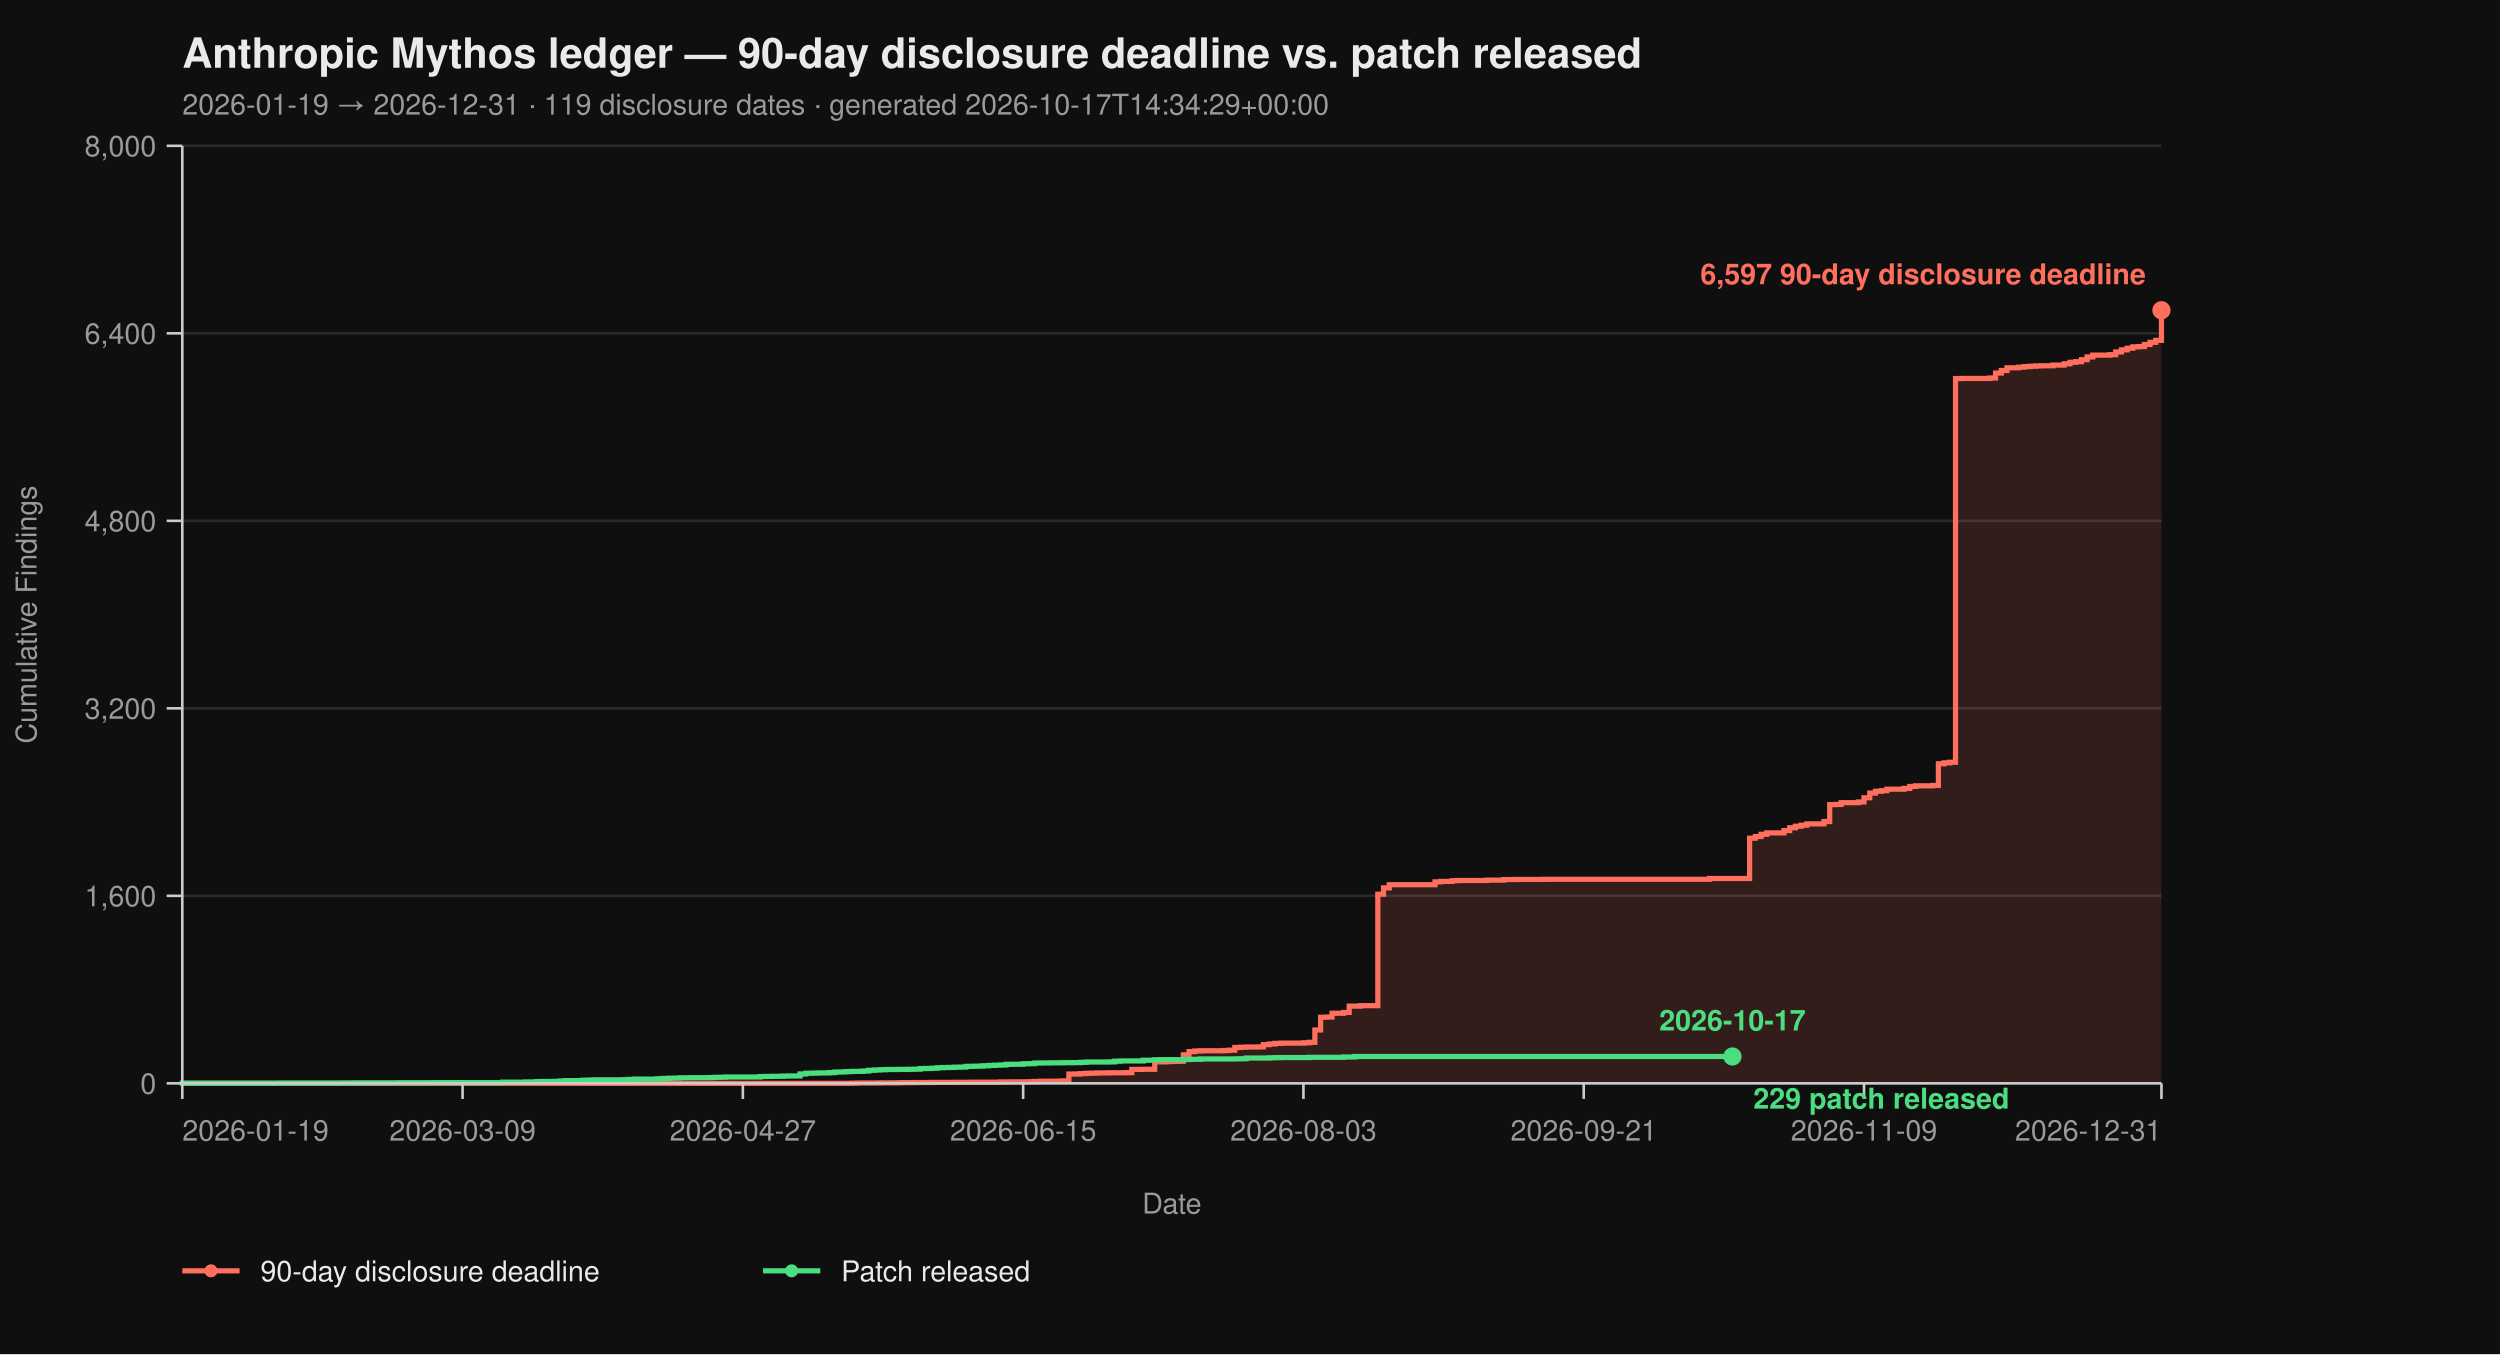
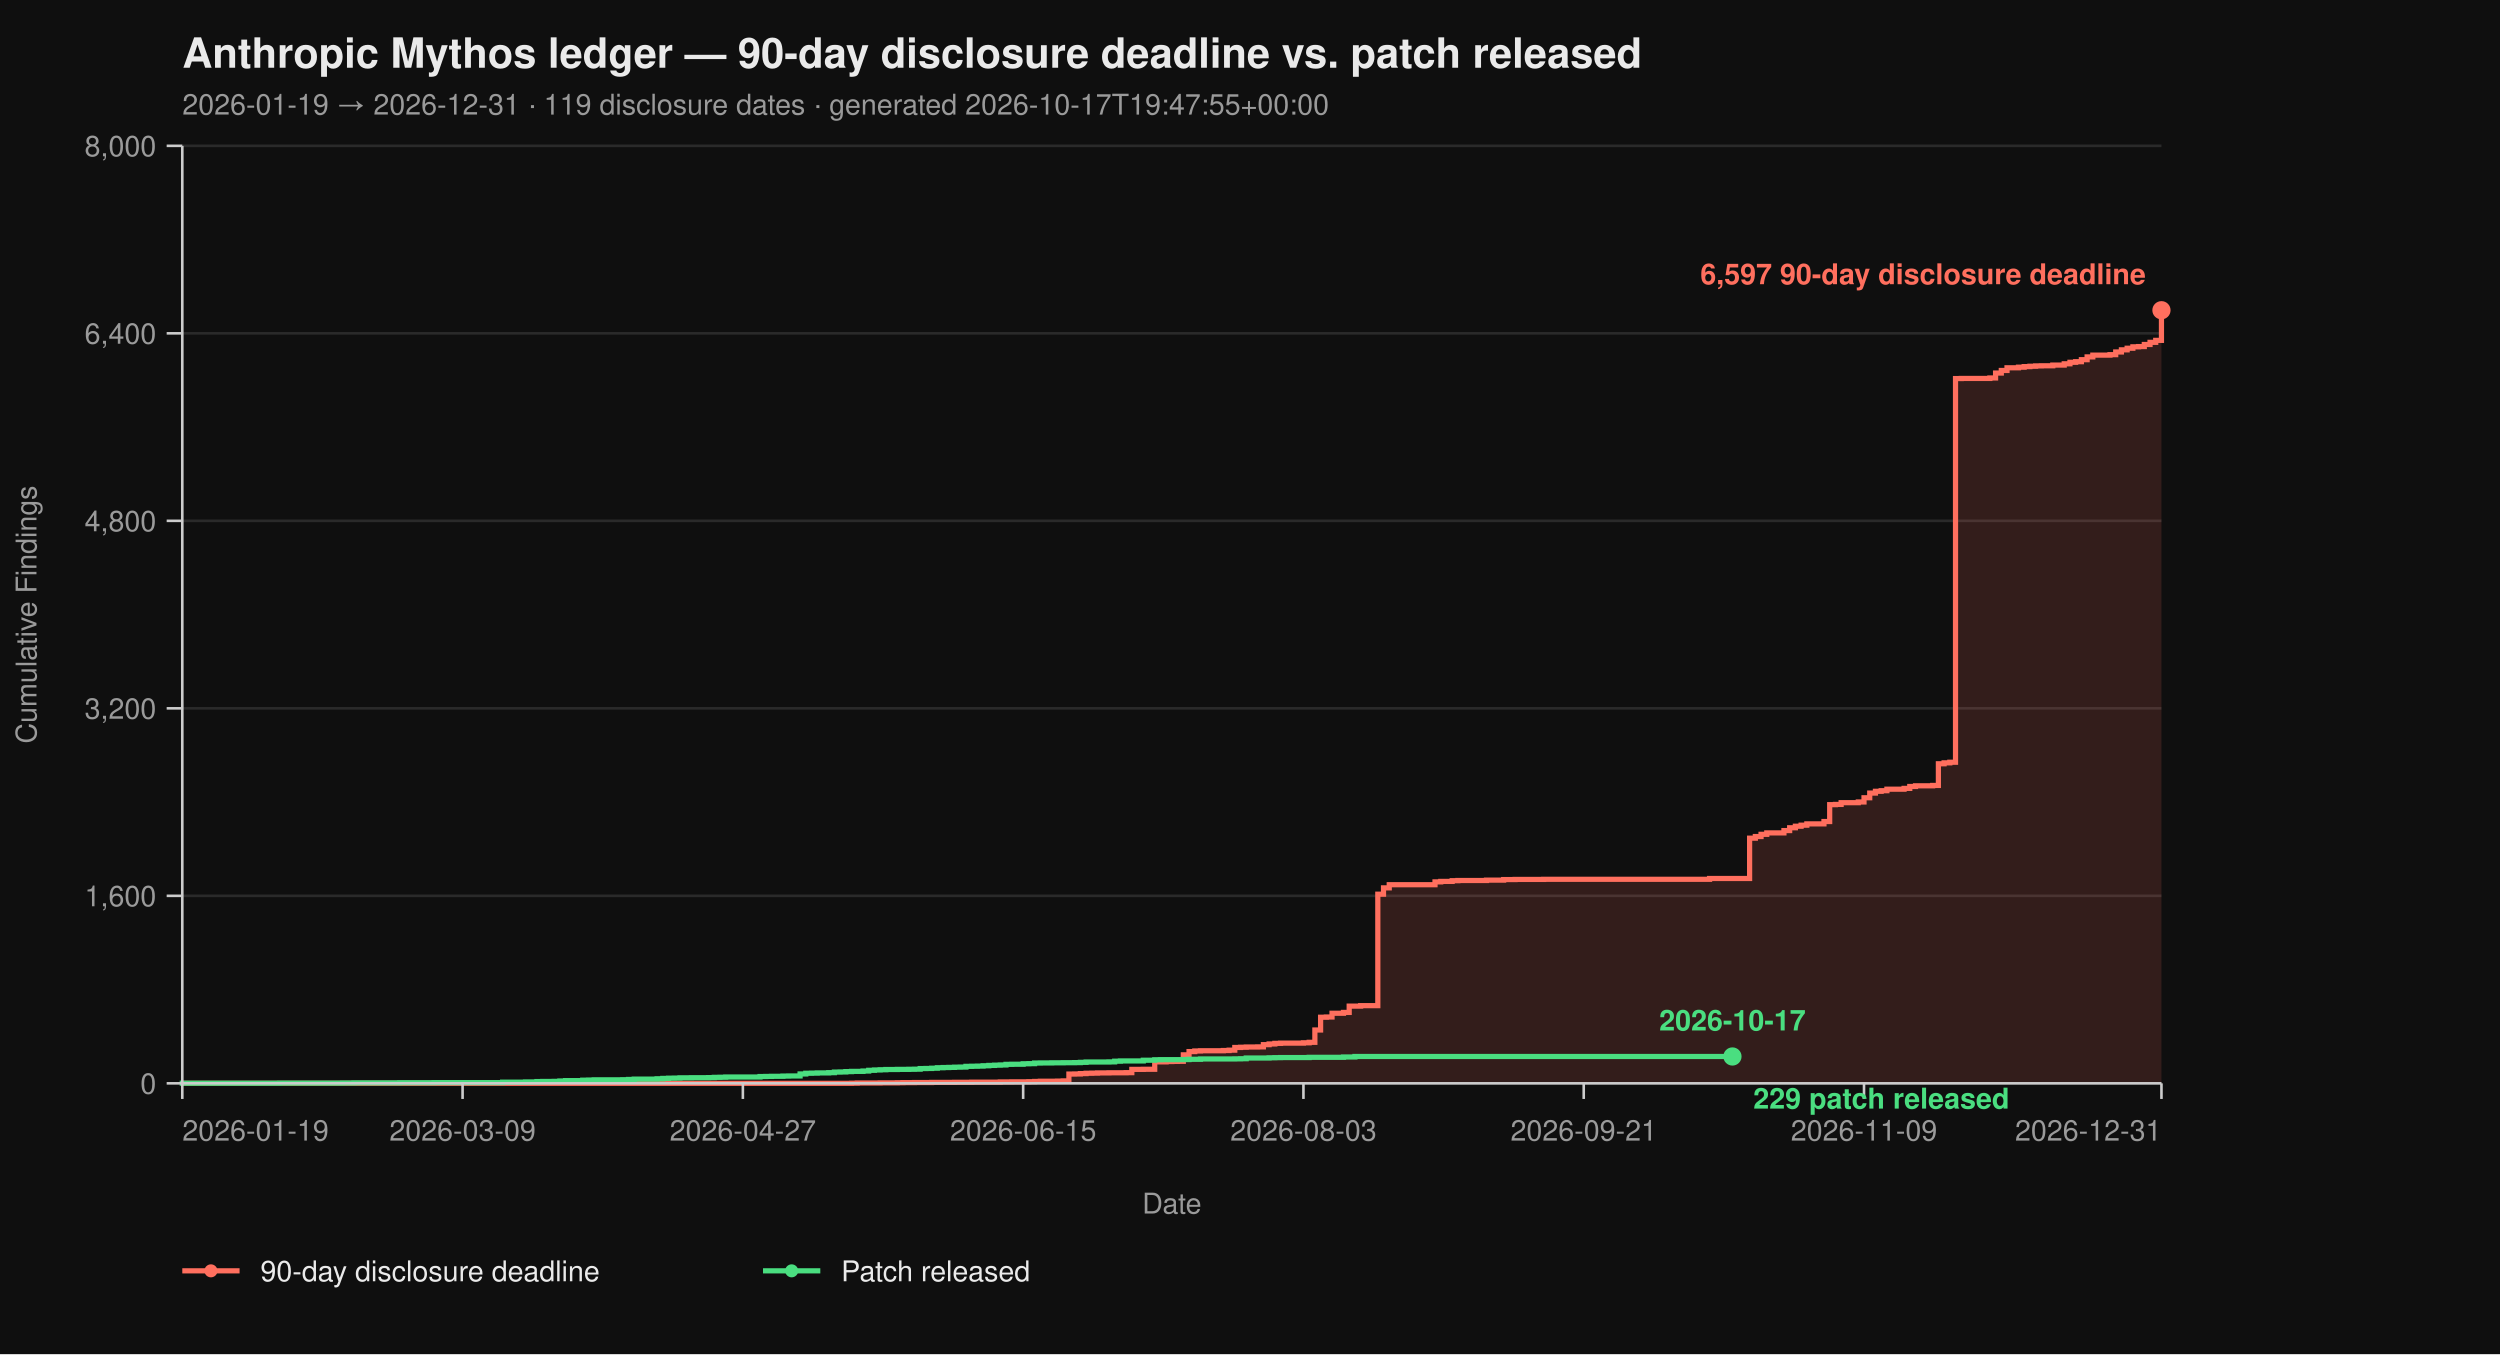
<svg xmlns="http://www.w3.org/2000/svg" viewBox="0 0 960 520" width="960" height="520" font-family="-apple-system, BlinkMacSystemFont, 'Segoe UI', Helvetica, Arial, sans-serif">
  <rect width="100%" height="100%" fill="#0f0f0f" />
  <text x="70" y="26" fill="#eaeaea" font-size="16" font-weight="700">Anthropic Mythos ledger — 90-day disclosure deadline vs. patch released</text>
-   <text x="70" y="44" fill="#9a9a9a" font-size="11">2026-01-19 → 2026-12-31  ·  119 disclosure dates  ·  generated 2026-10-17T14:34:29+00:00</text>
+   <text x="70" y="44" fill="#9a9a9a" font-size="11">2026-01-19 → 2026-12-31  ·  119 disclosure dates  ·  generated 2026-10-17T19:47:55+00:00</text>
  <line x1="70" y1="416.00" x2="830" y2="416.00" stroke="#2a2a2a" stroke-width="1" />
  <line x1="70" y1="344.00" x2="830" y2="344.00" stroke="#2a2a2a" stroke-width="1" />
  <line x1="70" y1="272.00" x2="830" y2="272.00" stroke="#2a2a2a" stroke-width="1" />
  <line x1="70" y1="200.00" x2="830" y2="200.00" stroke="#2a2a2a" stroke-width="1" />
  <line x1="70" y1="128.00" x2="830" y2="128.00" stroke="#2a2a2a" stroke-width="1" />
  <line x1="70" y1="56.00" x2="830" y2="56.00" stroke="#2a2a2a" stroke-width="1" />
  <path d="M 70.00 416.00 L 326.99 416.00 L 326.99 415.95 L 329.19 415.95 L 329.19 415.87 L 337.98 415.87 L 337.98 415.82 L 344.57 415.82 L 344.57 415.77 L 346.76 415.77 L 346.76 415.73 L 351.16 415.73 L 351.16 415.69 L 357.75 415.69 L 357.75 415.64 L 366.53 415.64 L 366.53 415.60 L 373.12 415.60 L 373.12 415.55 L 384.10 415.55 L 384.10 415.46 L 388.50 415.46 L 388.50 415.42 L 395.09 415.42 L 395.09 415.37 L 397.28 415.37 L 397.28 415.28 L 399.48 415.28 L 399.48 415.19 L 406.07 415.19 L 406.07 415.14 L 408.27 415.14 L 408.27 415.06 L 410.46 415.06 L 410.46 412.44 L 412.66 412.44 L 412.66 412.40 L 414.86 412.40 L 414.86 412.26 L 417.05 412.26 L 417.05 412.13 L 419.25 412.13 L 419.25 412.08 L 421.45 412.08 L 421.45 412.00 L 425.84 412.00 L 425.84 411.95 L 432.43 411.95 L 432.43 411.90 L 434.62 411.90 L 434.62 410.64 L 439.02 410.64 L 439.02 410.60 L 443.41 410.60 L 443.41 407.76 L 447.80 407.76 L 447.80 407.63 L 450.00 407.63 L 450.00 407.58 L 452.20 407.58 L 452.20 407.54 L 454.39 407.54 L 454.39 405.06 L 456.59 405.06 L 456.59 403.81 L 458.79 403.81 L 458.79 403.58 L 460.98 403.58 L 460.98 403.49 L 469.77 403.49 L 469.77 403.40 L 471.97 403.40 L 471.97 403.26 L 474.16 403.26 L 474.16 402.23 L 476.36 402.23 L 476.36 402.14 L 478.55 402.14 L 478.55 402.05 L 482.95 402.05 L 482.95 402.00 L 485.14 402.00 L 485.14 401.15 L 487.34 401.15 L 487.34 400.88 L 489.54 400.88 L 489.54 400.65 L 491.73 400.65 L 491.73 400.56 L 500.52 400.56 L 500.52 400.43 L 502.72 400.43 L 502.72 400.25 L 504.91 400.25 L 504.91 395.52 L 507.11 395.52 L 507.11 390.62 L 509.31 390.62 L 509.31 390.53 L 511.50 390.53 L 511.50 389.09 L 515.90 389.09 L 515.90 388.77 L 518.09 388.77 L 518.09 386.35 L 522.49 386.35 L 522.49 386.17 L 529.08 386.17 L 529.08 343.37 L 531.27 343.37 L 531.27 340.94 L 533.47 340.94 L 533.47 339.73 L 551.04 339.73 L 551.04 338.64 L 553.24 338.64 L 553.24 338.46 L 557.63 338.46 L 557.63 338.19 L 559.83 338.19 L 559.83 338.11 L 570.81 338.11 L 570.81 337.97 L 577.40 337.97 L 577.40 337.75 L 581.79 337.75 L 581.79 337.70 L 592.77 337.70 L 592.77 337.65 L 656.47 337.65 L 656.47 337.34 L 671.85 337.34 L 671.85 321.86 L 674.05 321.86 L 674.05 321.23 L 676.24 321.23 L 676.24 320.38 L 678.44 320.38 L 678.44 319.83 L 685.03 319.83 L 685.03 318.94 L 687.23 318.94 L 687.23 317.86 L 689.42 317.86 L 689.42 317.27 L 691.62 317.27 L 691.62 316.87 L 693.82 316.87 L 693.82 316.37 L 700.40 316.37 L 700.40 315.47 L 702.60 315.47 L 702.60 308.99 L 704.80 308.99 L 704.80 308.90 L 706.99 308.90 L 706.99 308.23 L 713.58 308.23 L 713.58 307.96 L 715.78 307.96 L 715.78 306.34 L 717.98 306.34 L 717.98 304.54 L 720.17 304.54 L 720.17 303.86 L 722.37 303.86 L 722.37 303.63 L 724.57 303.63 L 724.57 303.05 L 731.16 303.05 L 731.16 302.74 L 733.35 302.74 L 733.35 302.01 L 735.55 302.01 L 735.55 301.75 L 742.14 301.75 L 742.14 301.61 L 744.34 301.61 L 744.34 293.29 L 746.53 293.29 L 746.53 292.93 L 748.73 292.93 L 748.73 292.70 L 750.92 292.70 L 750.92 145.37 L 753.12 145.37 L 753.12 145.32 L 764.10 145.32 L 764.10 145.14 L 766.30 145.14 L 766.30 143.25 L 768.50 143.25 L 768.50 142.26 L 770.69 142.26 L 770.69 141.23 L 775.09 141.23 L 775.09 141.00 L 777.28 141.00 L 777.28 140.78 L 779.48 140.78 L 779.48 140.64 L 781.68 140.64 L 781.68 140.51 L 783.87 140.51 L 783.87 140.46 L 788.27 140.46 L 788.27 140.19 L 792.66 140.19 L 792.66 139.70 L 794.86 139.70 L 794.86 139.12 L 797.05 139.12 L 797.05 138.89 L 799.25 138.89 L 799.25 138.12 L 801.45 138.12 L 801.45 137.05 L 803.64 137.05 L 803.64 136.37 L 810.23 136.37 L 810.23 136.19 L 812.43 136.19 L 812.43 135.16 L 814.62 135.16 L 814.62 134.34 L 816.82 134.34 L 816.82 133.72 L 819.02 133.72 L 819.02 133.18 L 821.21 133.18 L 821.21 133.08 L 823.41 133.08 L 823.41 132.28 L 825.61 132.28 L 825.61 131.46 L 827.80 131.46 L 827.80 130.70 L 830.00 130.70 L 830.00 119.13 L 830.00 119.13 L 830.00 416.00 Z" fill="#ff6f5e26" stroke="none" />
  <path d="M 70.00 416.00 L 326.99 416.00 L 326.99 415.95 L 329.19 415.95 L 329.19 415.87 L 337.98 415.87 L 337.98 415.82 L 344.57 415.82 L 344.57 415.77 L 346.76 415.77 L 346.76 415.73 L 351.16 415.73 L 351.16 415.69 L 357.75 415.69 L 357.75 415.64 L 366.53 415.64 L 366.53 415.60 L 373.12 415.60 L 373.12 415.55 L 384.10 415.55 L 384.10 415.46 L 388.50 415.46 L 388.50 415.42 L 395.09 415.42 L 395.09 415.37 L 397.28 415.37 L 397.28 415.28 L 399.48 415.28 L 399.48 415.19 L 406.07 415.19 L 406.07 415.14 L 408.27 415.14 L 408.27 415.06 L 410.46 415.06 L 410.46 412.44 L 412.66 412.44 L 412.66 412.40 L 414.86 412.40 L 414.86 412.26 L 417.05 412.26 L 417.05 412.13 L 419.25 412.13 L 419.25 412.08 L 421.45 412.08 L 421.45 412.00 L 425.84 412.00 L 425.84 411.95 L 432.43 411.95 L 432.43 411.90 L 434.62 411.90 L 434.62 410.64 L 439.02 410.64 L 439.02 410.60 L 443.41 410.60 L 443.41 407.76 L 447.80 407.76 L 447.80 407.63 L 450.00 407.63 L 450.00 407.58 L 452.20 407.58 L 452.20 407.54 L 454.39 407.54 L 454.39 405.06 L 456.59 405.06 L 456.59 403.81 L 458.79 403.81 L 458.79 403.58 L 460.98 403.58 L 460.98 403.49 L 469.77 403.49 L 469.77 403.40 L 471.97 403.40 L 471.97 403.26 L 474.16 403.26 L 474.16 402.23 L 476.36 402.23 L 476.36 402.14 L 478.55 402.14 L 478.55 402.05 L 482.95 402.05 L 482.95 402.00 L 485.14 402.00 L 485.14 401.15 L 487.34 401.15 L 487.34 400.88 L 489.54 400.88 L 489.54 400.65 L 491.73 400.65 L 491.73 400.56 L 500.52 400.56 L 500.52 400.43 L 502.72 400.43 L 502.72 400.25 L 504.91 400.25 L 504.91 395.52 L 507.11 395.52 L 507.11 390.62 L 509.31 390.62 L 509.31 390.53 L 511.50 390.53 L 511.50 389.09 L 515.90 389.09 L 515.90 388.77 L 518.09 388.77 L 518.09 386.35 L 522.49 386.35 L 522.49 386.17 L 529.08 386.17 L 529.08 343.37 L 531.27 343.37 L 531.27 340.94 L 533.47 340.94 L 533.47 339.73 L 551.04 339.73 L 551.04 338.64 L 553.24 338.64 L 553.24 338.46 L 557.63 338.46 L 557.63 338.19 L 559.83 338.19 L 559.83 338.11 L 570.81 338.11 L 570.81 337.97 L 577.40 337.97 L 577.40 337.75 L 581.79 337.75 L 581.79 337.70 L 592.77 337.70 L 592.77 337.65 L 656.47 337.65 L 656.47 337.34 L 671.85 337.34 L 671.85 321.86 L 674.05 321.86 L 674.05 321.23 L 676.24 321.23 L 676.24 320.38 L 678.44 320.38 L 678.44 319.83 L 685.03 319.83 L 685.03 318.94 L 687.23 318.94 L 687.23 317.86 L 689.42 317.86 L 689.42 317.27 L 691.62 317.27 L 691.62 316.87 L 693.82 316.87 L 693.82 316.37 L 700.40 316.37 L 700.40 315.47 L 702.60 315.47 L 702.60 308.99 L 704.80 308.99 L 704.80 308.90 L 706.99 308.90 L 706.99 308.23 L 713.58 308.23 L 713.58 307.96 L 715.78 307.96 L 715.78 306.34 L 717.98 306.34 L 717.98 304.54 L 720.17 304.54 L 720.17 303.86 L 722.37 303.86 L 722.37 303.63 L 724.57 303.63 L 724.57 303.05 L 731.16 303.05 L 731.16 302.74 L 733.35 302.74 L 733.35 302.01 L 735.55 302.01 L 735.55 301.75 L 742.14 301.75 L 742.14 301.61 L 744.34 301.61 L 744.34 293.29 L 746.53 293.29 L 746.53 292.93 L 748.73 292.93 L 748.73 292.70 L 750.92 292.70 L 750.92 145.37 L 753.12 145.37 L 753.12 145.32 L 764.10 145.32 L 764.10 145.14 L 766.30 145.14 L 766.30 143.25 L 768.50 143.25 L 768.50 142.26 L 770.69 142.26 L 770.69 141.23 L 775.09 141.23 L 775.09 141.00 L 777.28 141.00 L 777.28 140.78 L 779.48 140.78 L 779.48 140.64 L 781.68 140.64 L 781.68 140.51 L 783.87 140.51 L 783.87 140.46 L 788.27 140.46 L 788.27 140.19 L 792.66 140.19 L 792.66 139.70 L 794.86 139.70 L 794.86 139.12 L 797.05 139.12 L 797.05 138.89 L 799.25 138.89 L 799.25 138.12 L 801.45 138.12 L 801.45 137.05 L 803.64 137.05 L 803.64 136.37 L 810.23 136.37 L 810.23 136.19 L 812.43 136.19 L 812.43 135.16 L 814.62 135.16 L 814.62 134.34 L 816.82 134.34 L 816.82 133.72 L 819.02 133.72 L 819.02 133.18 L 821.21 133.18 L 821.21 133.08 L 823.41 133.08 L 823.41 132.28 L 825.61 132.28 L 825.61 131.46 L 827.80 131.46 L 827.80 130.70 L 830.00 130.70 L 830.00 119.13 L 830.00 119.13" fill="none" stroke="#ff6f5e" stroke-width="2" stroke-linejoin="miter" stroke-linecap="butt" />
  <path d="M 70.00 416.00 L 70.00 416.00 L 70.00 415.95 L 107.34 415.95 L 107.34 415.91 L 131.50 415.91 L 131.50 415.87 L 135.90 415.87 L 135.90 415.82 L 153.47 415.82 L 153.47 415.77 L 166.65 415.77 L 166.65 415.73 L 193.01 415.73 L 193.01 415.55 L 201.79 415.55 L 201.79 415.46 L 206.18 415.46 L 206.18 415.32 L 208.38 415.32 L 208.38 415.28 L 212.77 415.28 L 212.77 415.24 L 214.97 415.24 L 214.97 415.10 L 217.17 415.10 L 217.17 414.96 L 223.76 414.96 L 223.76 414.79 L 225.95 414.79 L 225.95 414.74 L 228.15 414.74 L 228.15 414.65 L 239.13 414.65 L 239.13 414.61 L 241.33 414.61 L 241.33 414.51 L 243.53 414.51 L 243.53 414.38 L 252.31 414.38 L 252.31 414.25 L 254.51 414.25 L 254.51 414.11 L 256.71 414.11 L 256.71 414.02 L 258.90 414.02 L 258.90 413.98 L 261.10 413.98 L 261.10 413.88 L 265.49 413.88 L 265.49 413.84 L 272.08 413.84 L 272.08 413.80 L 274.28 413.80 L 274.28 413.70 L 276.47 413.70 L 276.47 413.66 L 278.67 413.66 L 278.67 413.57 L 291.85 413.57 L 291.85 413.39 L 294.05 413.39 L 294.05 413.35 L 296.24 413.35 L 296.24 413.30 L 300.64 413.30 L 300.64 413.21 L 302.83 413.21 L 302.83 413.17 L 307.23 413.17 L 307.23 412.40 L 309.42 412.40 L 309.42 412.13 L 311.62 412.13 L 311.62 412.08 L 313.82 412.08 L 313.82 412.00 L 318.21 412.00 L 318.21 411.90 L 320.40 411.90 L 320.40 411.68 L 322.60 411.68 L 322.60 411.63 L 324.80 411.63 L 324.80 411.50 L 326.99 411.50 L 326.99 411.41 L 331.39 411.41 L 331.39 411.27 L 333.58 411.27 L 333.58 411.00 L 335.78 411.00 L 335.78 410.87 L 337.98 410.87 L 337.98 410.78 L 340.17 410.78 L 340.17 410.69 L 344.57 410.69 L 344.57 410.64 L 348.96 410.64 L 348.96 410.60 L 351.16 410.60 L 351.16 410.56 L 353.35 410.56 L 353.35 410.33 L 355.55 410.33 L 355.55 410.29 L 357.75 410.29 L 357.75 410.19 L 359.94 410.19 L 359.94 410.01 L 362.14 410.01 L 362.14 409.93 L 364.34 409.93 L 364.34 409.88 L 366.53 409.88 L 366.53 409.79 L 368.73 409.79 L 368.73 409.75 L 370.92 409.75 L 370.92 409.48 L 373.12 409.48 L 373.12 409.43 L 375.32 409.43 L 375.32 409.38 L 377.51 409.38 L 377.51 409.25 L 379.71 409.25 L 379.71 409.12 L 381.91 409.12 L 381.91 409.02 L 384.10 409.02 L 384.10 408.94 L 386.30 408.94 L 386.30 408.71 L 388.50 408.71 L 388.50 408.67 L 392.89 408.67 L 392.89 408.49 L 395.09 408.49 L 395.09 408.44 L 397.28 408.44 L 397.28 408.21 L 399.48 408.21 L 399.48 408.17 L 403.87 408.17 L 403.87 408.12 L 408.27 408.12 L 408.27 408.08 L 412.66 408.08 L 412.66 408.04 L 414.86 408.04 L 414.86 407.94 L 417.05 407.94 L 417.05 407.81 L 425.84 407.81 L 425.84 407.76 L 428.03 407.76 L 428.03 407.50 L 430.23 407.50 L 430.23 407.40 L 439.02 407.40 L 439.02 407.13 L 443.41 407.13 L 443.41 406.95 L 445.61 406.95 L 445.61 406.91 L 454.39 406.91 L 454.39 406.87 L 456.59 406.87 L 456.59 406.77 L 460.98 406.77 L 460.98 406.64 L 474.16 406.64 L 474.16 406.60 L 476.36 406.60 L 476.36 406.55 L 478.55 406.55 L 478.55 406.28 L 487.34 406.28 L 487.34 406.19 L 489.54 406.19 L 489.54 406.14 L 491.73 406.14 L 491.73 406.10 L 502.72 406.10 L 502.72 406.01 L 515.90 406.01 L 515.90 405.88 L 520.29 405.88 L 520.29 405.69 L 665.26 405.69" fill="none" stroke="#4ade80" stroke-width="2" stroke-linejoin="miter" stroke-linecap="butt" />
  <line x1="70" y1="56" x2="70" y2="416" stroke="#cccccc" stroke-width="1" />
  <line x1="70" y1="416" x2="830" y2="416" stroke="#cccccc" stroke-width="1" />
  <line x1="64" y1="416.00" x2="70" y2="416.00" stroke="#cccccc" stroke-width="1" />
  <line x1="64" y1="344.00" x2="70" y2="344.00" stroke="#cccccc" stroke-width="1" />
  <line x1="64" y1="272.00" x2="70" y2="272.00" stroke="#cccccc" stroke-width="1" />
  <line x1="64" y1="200.00" x2="70" y2="200.00" stroke="#cccccc" stroke-width="1" />
  <line x1="64" y1="128.00" x2="70" y2="128.00" stroke="#cccccc" stroke-width="1" />
  <line x1="64" y1="56.00" x2="70" y2="56.00" stroke="#cccccc" stroke-width="1" />
  <text x="60" y="420.00" text-anchor="end" fill="#9a9a9a" font-size="11">0</text>
  <text x="60" y="348.00" text-anchor="end" fill="#9a9a9a" font-size="11">1,600</text>
  <text x="60" y="276.00" text-anchor="end" fill="#9a9a9a" font-size="11">3,200</text>
  <text x="60" y="204.00" text-anchor="end" fill="#9a9a9a" font-size="11">4,800</text>
  <text x="60" y="132.00" text-anchor="end" fill="#9a9a9a" font-size="11">6,400</text>
  <text x="60" y="60.00" text-anchor="end" fill="#9a9a9a" font-size="11">8,000</text>
  <text x="14" y="236.00" fill="#9a9a9a" font-size="11" transform="rotate(-90 14 236.00)" text-anchor="middle">Cumulative Findings</text>
  <line x1="70.00" y1="416" x2="70.00" y2="422" stroke="#cccccc" stroke-width="1" />
  <line x1="177.63" y1="416" x2="177.63" y2="422" stroke="#cccccc" stroke-width="1" />
  <line x1="285.26" y1="416" x2="285.26" y2="422" stroke="#cccccc" stroke-width="1" />
  <line x1="392.89" y1="416" x2="392.89" y2="422" stroke="#cccccc" stroke-width="1" />
  <line x1="500.52" y1="416" x2="500.52" y2="422" stroke="#cccccc" stroke-width="1" />
  <line x1="608.15" y1="416" x2="608.15" y2="422" stroke="#cccccc" stroke-width="1" />
  <line x1="715.78" y1="416" x2="715.78" y2="422" stroke="#cccccc" stroke-width="1" />
  <line x1="830.00" y1="416" x2="830.00" y2="422" stroke="#cccccc" stroke-width="1" />
  <text x="70.00" y="438" text-anchor="start" fill="#9a9a9a" font-size="11">2026-01-19</text>
  <text x="177.63" y="438" text-anchor="middle" fill="#9a9a9a" font-size="11">2026-03-09</text>
  <text x="285.26" y="438" text-anchor="middle" fill="#9a9a9a" font-size="11">2026-04-27</text>
  <text x="392.89" y="438" text-anchor="middle" fill="#9a9a9a" font-size="11">2026-06-15</text>
  <text x="500.52" y="438" text-anchor="middle" fill="#9a9a9a" font-size="11">2026-08-03</text>
  <text x="608.15" y="438" text-anchor="middle" fill="#9a9a9a" font-size="11">2026-09-21</text>
  <text x="715.78" y="438" text-anchor="middle" fill="#9a9a9a" font-size="11">2026-11-09</text>
  <text x="830.00" y="438" text-anchor="end" fill="#9a9a9a" font-size="11">2026-12-31</text>
  <text x="450.00" y="466" fill="#9a9a9a" font-size="11" text-anchor="middle">Date</text>
  <circle cx="830.00" cy="119.13" r="3.5" fill="#ff6f5e" />
  <text x="824.00" y="109.13" text-anchor="end" fill="#ff6f5e" font-size="11" font-weight="600">6,597 90-day disclosure deadline</text>
  <circle cx="665.26" cy="405.69" r="3.5" fill="#4ade80" />
  <text x="673.26" y="425.69" text-anchor="start" fill="#4ade80" font-size="11" font-weight="600">229 patch released</text>
  <text x="665.26" y="395.69" text-anchor="middle" fill="#4ade80" font-size="11" font-weight="600">2026-10-17</text>
  <line x1="70" y1="488" x2="92" y2="488" stroke="#ff6f5e" stroke-width="2" />
  <circle cx="81" cy="488" r="2.5" fill="#ff6f5e" />
  <text x="100" y="492" fill="#eaeaea" font-size="11">90-day disclosure deadline</text>
  <line x1="293.0" y1="488" x2="315.0" y2="488" stroke="#4ade80" stroke-width="2" />
  <circle cx="304.0" cy="488" r="2.5" fill="#4ade80" />
  <text x="323.0" y="492" fill="#eaeaea" font-size="11">Patch released</text>
</svg>
